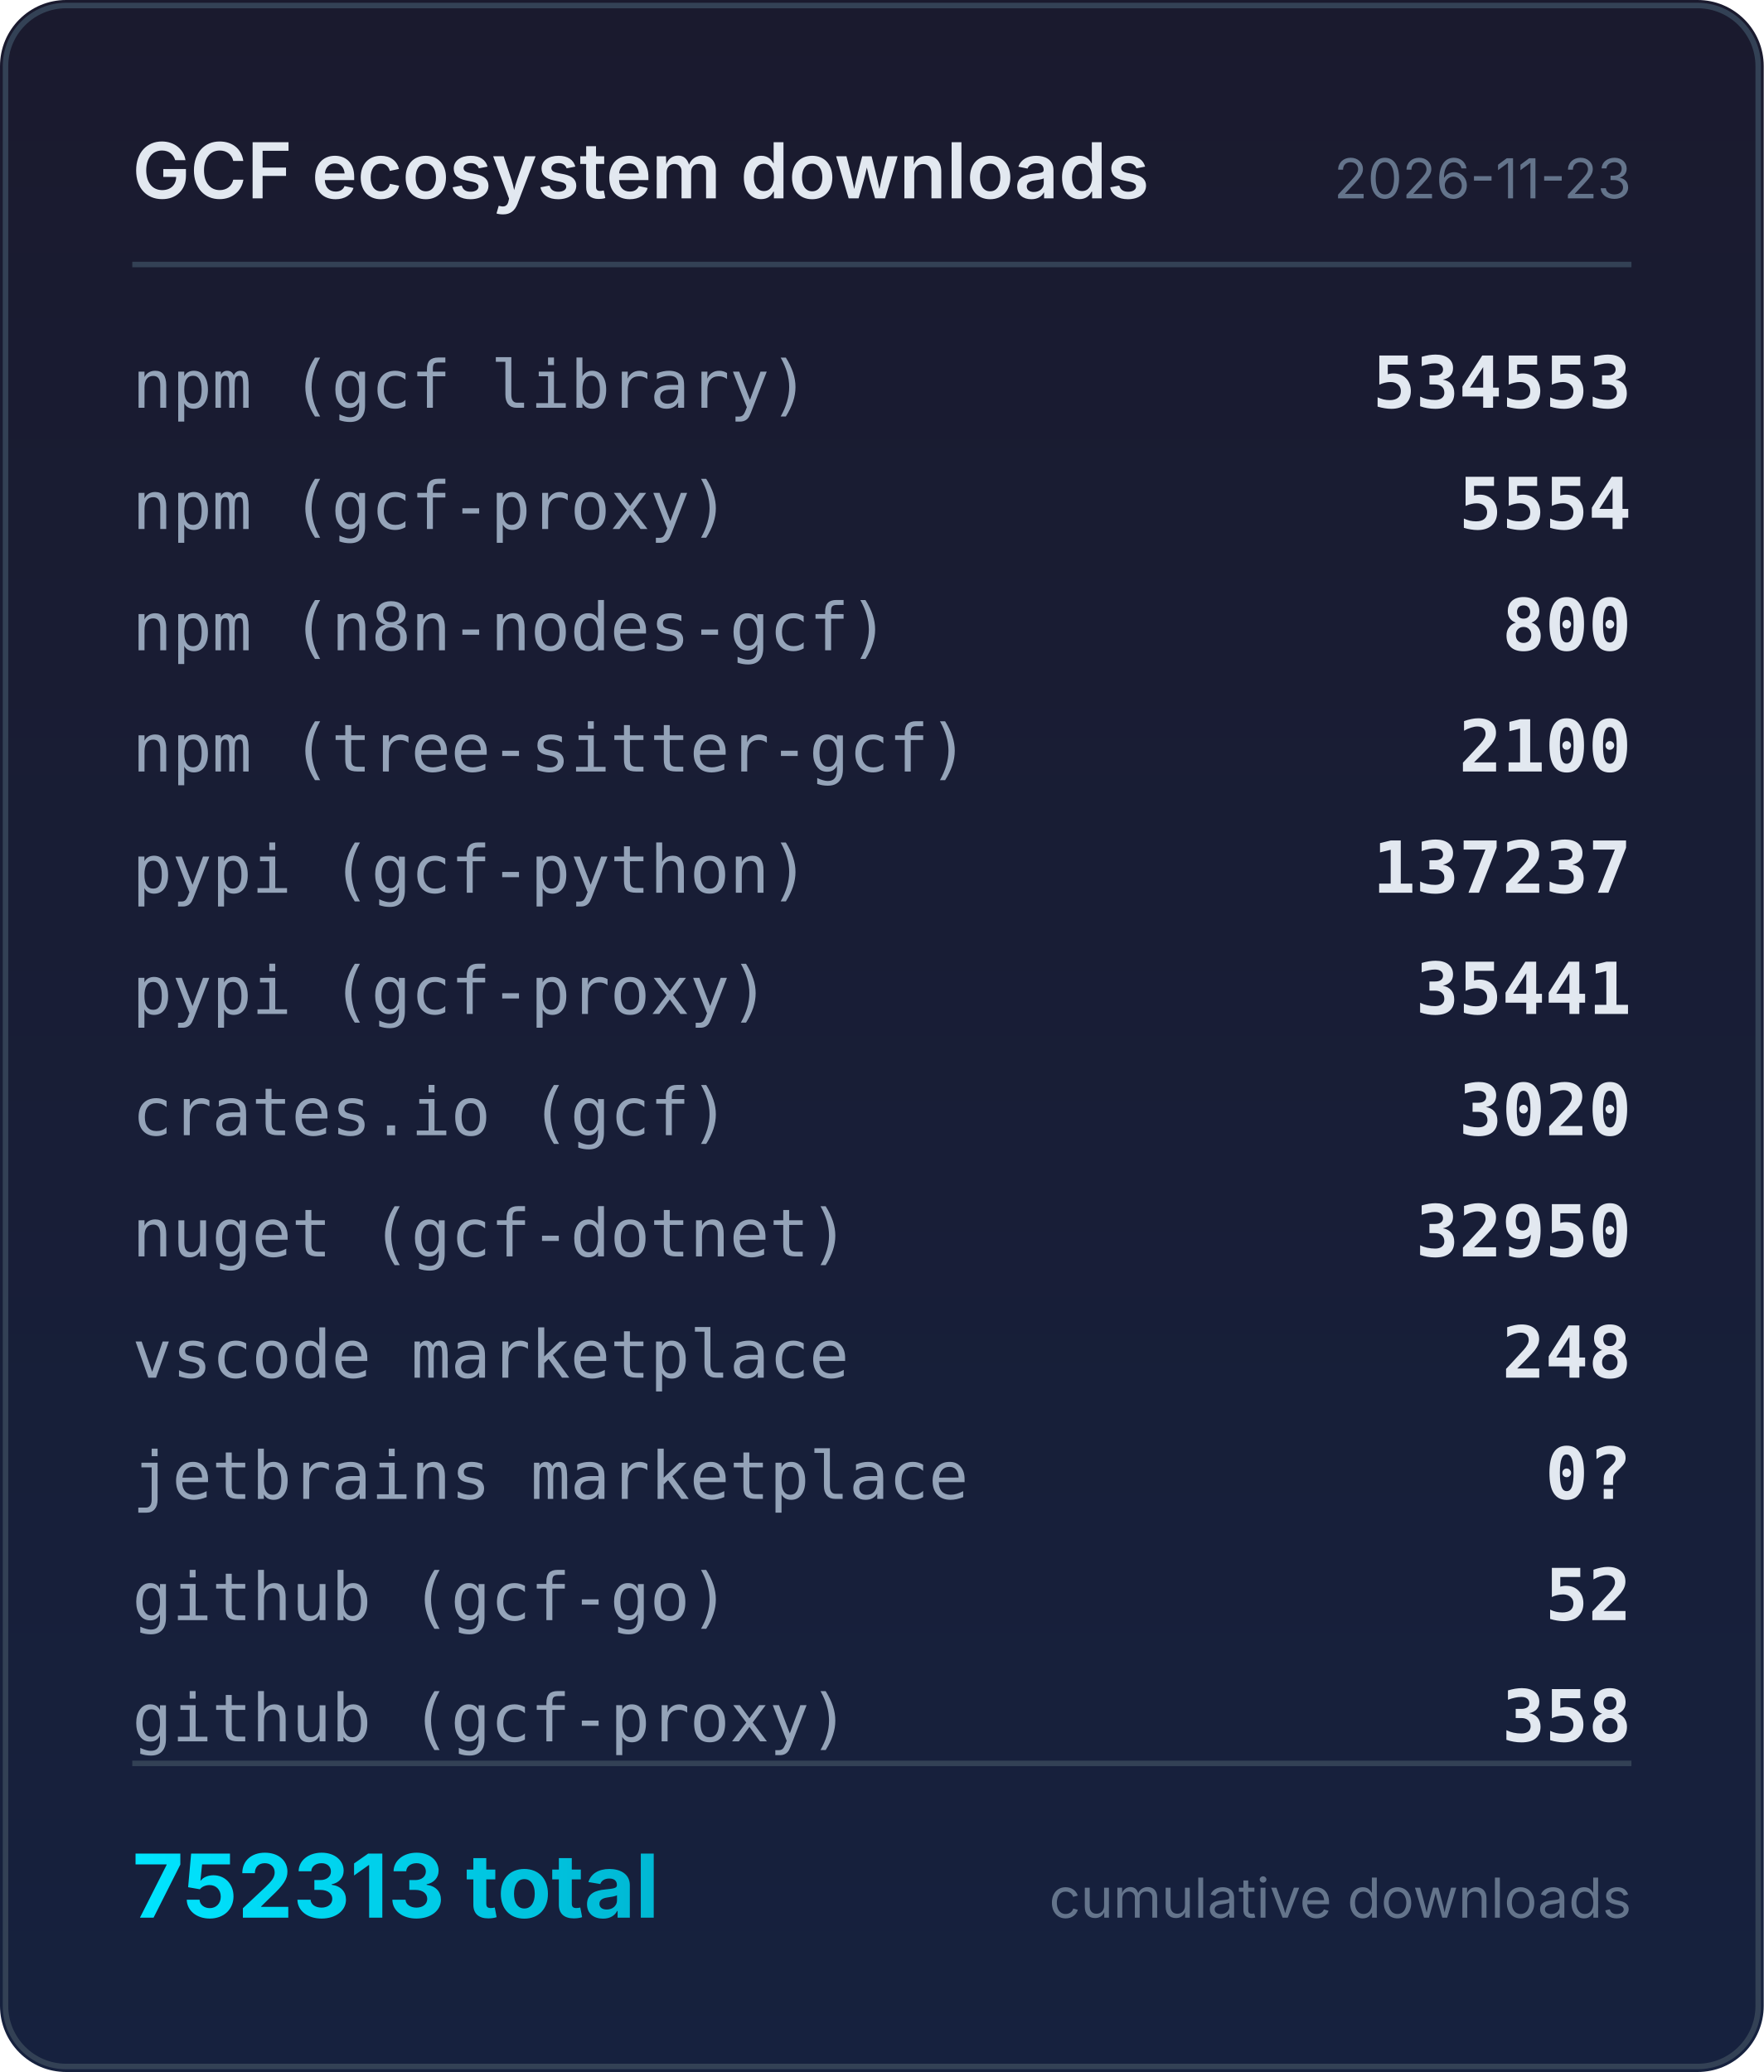
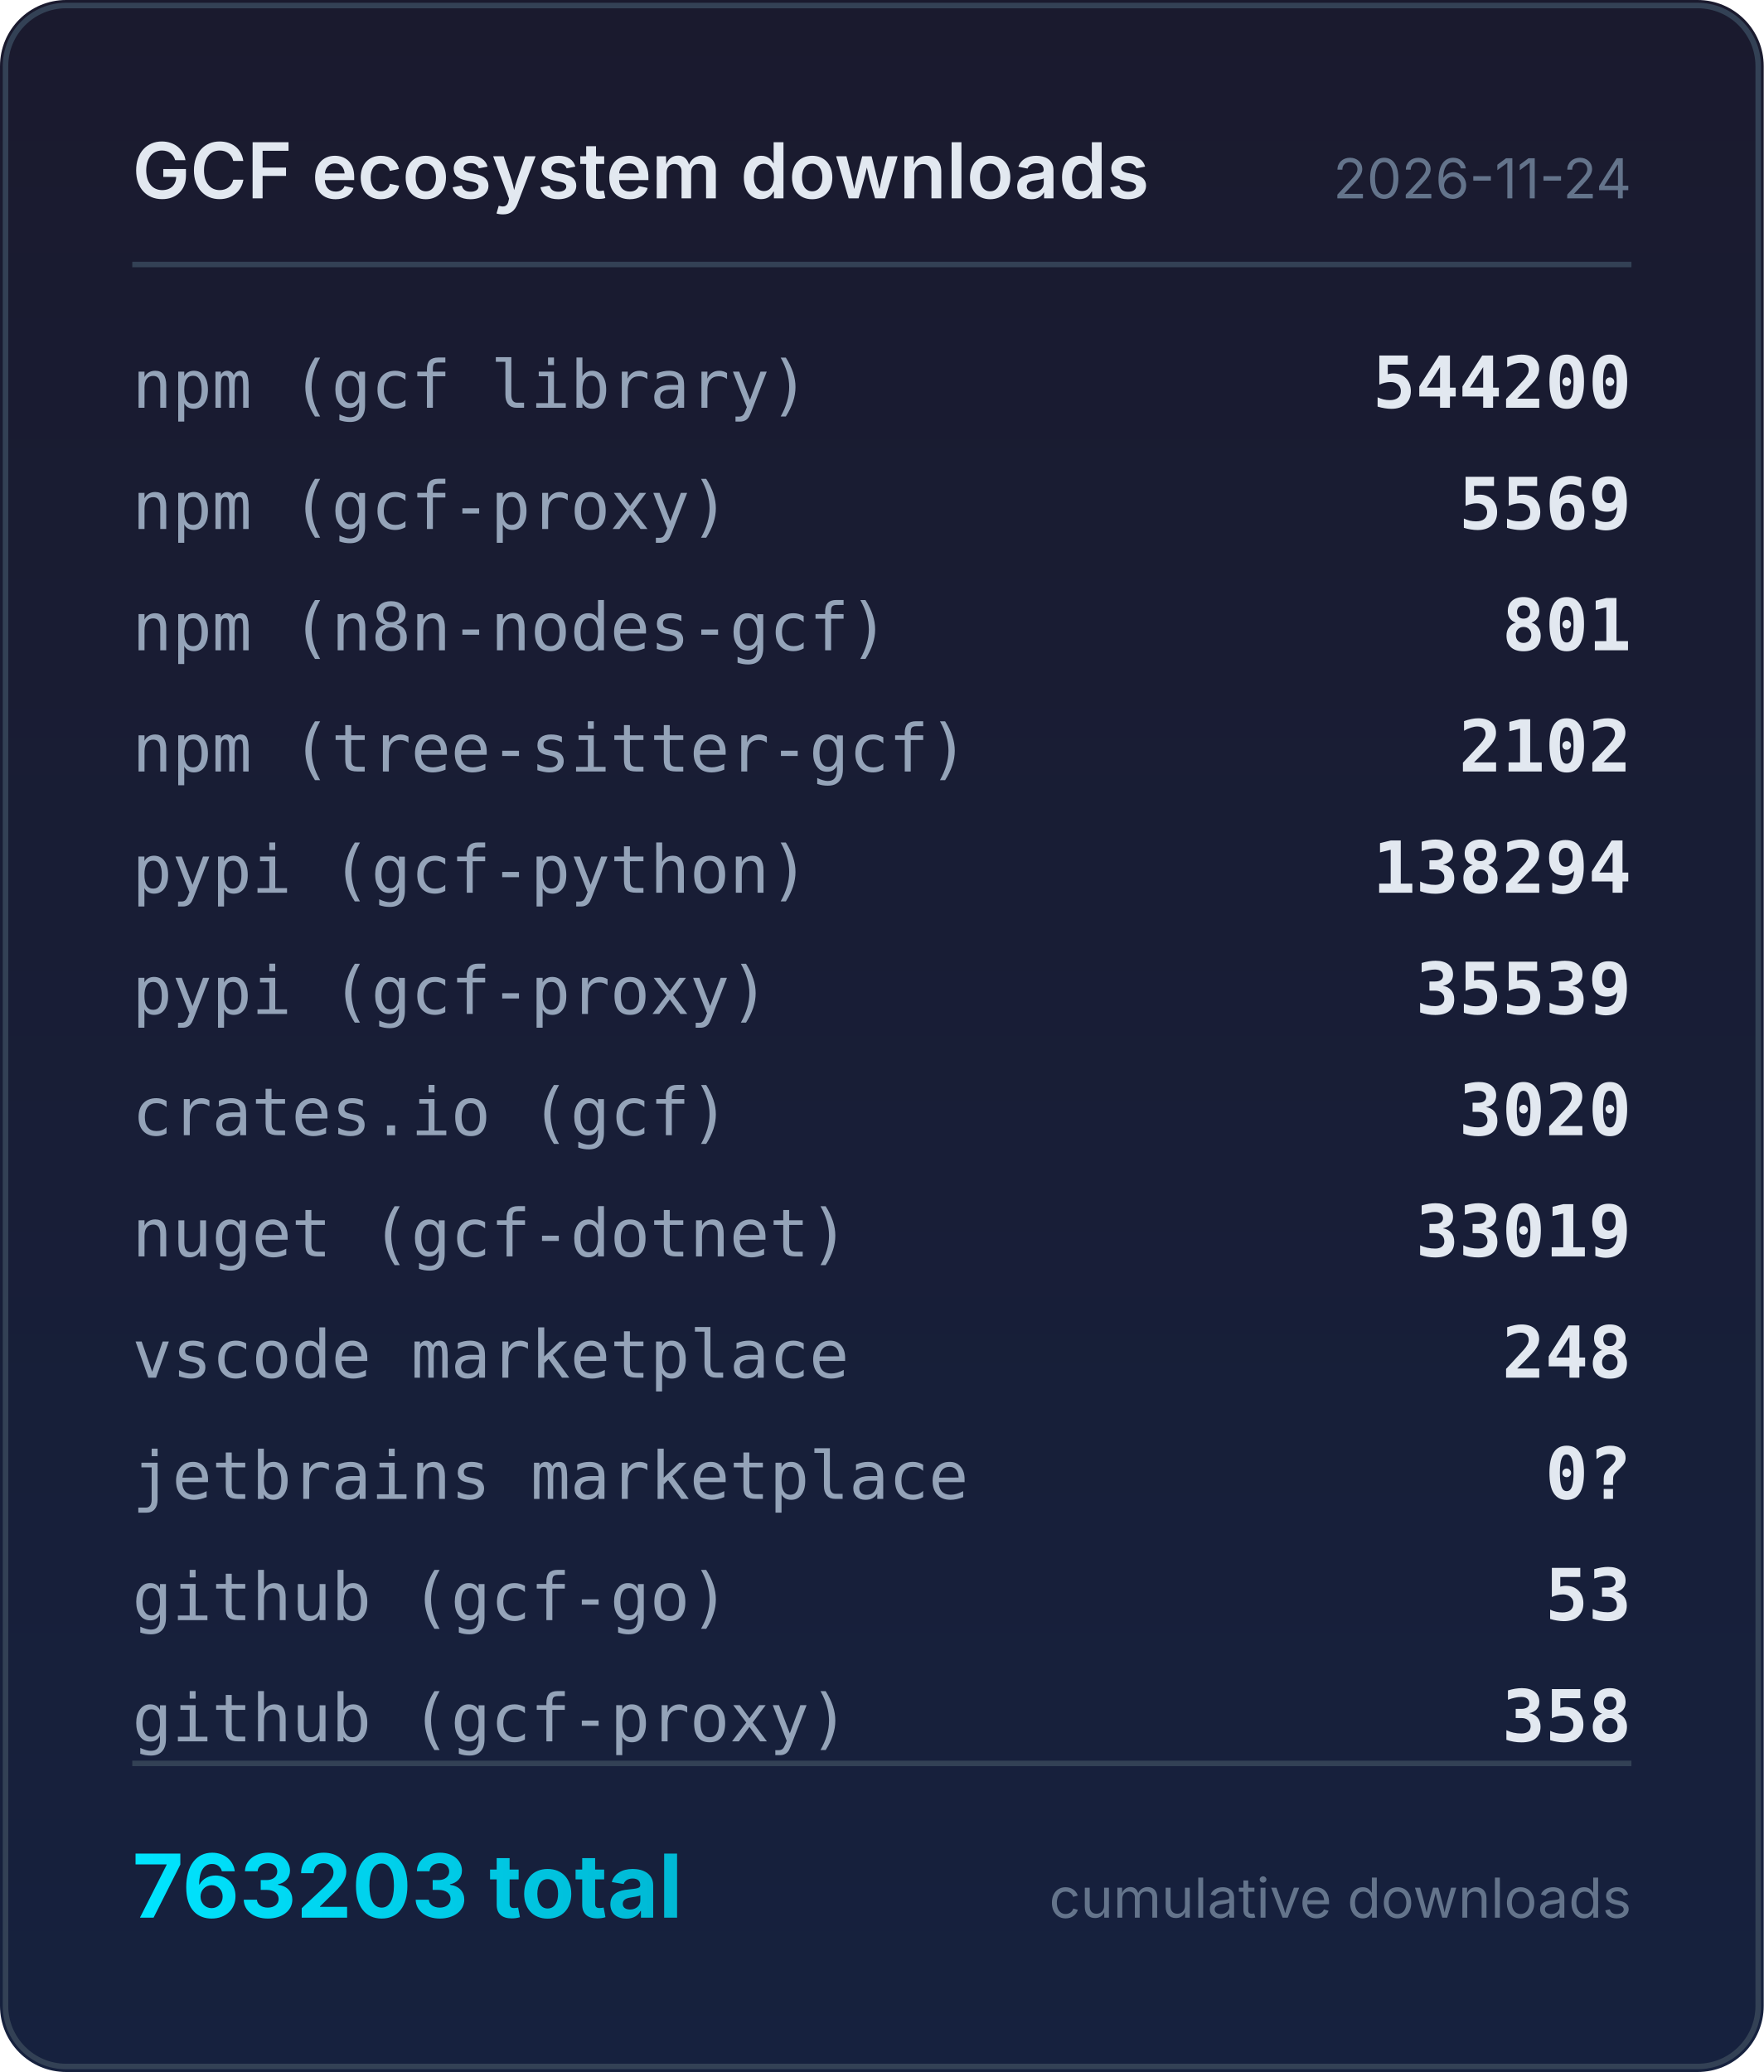
<svg xmlns="http://www.w3.org/2000/svg" width="320" height="376" viewBox="0 0 320 376">
  <defs>
    <linearGradient id="bg" x1="0" y1="0" x2="0" y2="1">
      <stop offset="0%" stop-color="#1a1a2e" />
      <stop offset="100%" stop-color="#16213e" />
    </linearGradient>
    <linearGradient id="accent" x1="0" y1="0" x2="1" y2="0">
      <stop offset="0%" stop-color="#00e5ff" />
      <stop offset="100%" stop-color="#00b8d4" />
    </linearGradient>
  </defs>
  <rect width="320" height="376" rx="12" fill="url(#bg)" />
  <rect x="1" y="1" width="318" height="374" rx="11" fill="none" stroke="#334155" stroke-width="1" />
  <text x="24" y="36" fill="#e2e8f0" font-family="system-ui,-apple-system,sans-serif" font-size="14" font-weight="600">GCF ecosystem downloads</text>
-   <text x="296" y="36" fill="#64748b" font-family="system-ui,-apple-system,sans-serif" font-size="10" text-anchor="end">2026-11-23</text>
+   <text x="296" y="36" fill="#64748b" font-family="system-ui,-apple-system,sans-serif" font-size="10" text-anchor="end">2026-11-24</text>
  <line x1="24" y1="48" x2="296" y2="48" stroke="#334155" stroke-width="1" />
  <text x="24" y="74" fill="#94a3b8" font-family="ui-monospace,monospace" font-size="12">npm (gcf library)</text>
-   <text x="296" y="74" fill="#e2e8f0" font-family="ui-monospace,monospace" font-size="13" font-weight="600" text-anchor="end">534553</text>
+   <text x="296" y="74" fill="#e2e8f0" font-family="ui-monospace,monospace" font-size="13" font-weight="600" text-anchor="end">544200</text>
  <text x="24" y="96" fill="#94a3b8" font-family="ui-monospace,monospace" font-size="12">npm (gcf-proxy)</text>
-   <text x="296" y="96" fill="#e2e8f0" font-family="ui-monospace,monospace" font-size="13" font-weight="600" text-anchor="end">5554</text>
+   <text x="296" y="96" fill="#e2e8f0" font-family="ui-monospace,monospace" font-size="13" font-weight="600" text-anchor="end">5569</text>
  <text x="24" y="118" fill="#94a3b8" font-family="ui-monospace,monospace" font-size="12">npm (n8n-nodes-gcf)</text>
-   <text x="296" y="118" fill="#e2e8f0" font-family="ui-monospace,monospace" font-size="13" font-weight="600" text-anchor="end">800</text>
+   <text x="296" y="118" fill="#e2e8f0" font-family="ui-monospace,monospace" font-size="13" font-weight="600" text-anchor="end">801</text>
  <text x="24" y="140" fill="#94a3b8" font-family="ui-monospace,monospace" font-size="12">npm (tree-sitter-gcf)</text>
-   <text x="296" y="140" fill="#e2e8f0" font-family="ui-monospace,monospace" font-size="13" font-weight="600" text-anchor="end">2100</text>
+   <text x="296" y="140" fill="#e2e8f0" font-family="ui-monospace,monospace" font-size="13" font-weight="600" text-anchor="end">2102</text>
  <text x="24" y="162" fill="#94a3b8" font-family="ui-monospace,monospace" font-size="12">pypi (gcf-python)</text>
-   <text x="296" y="162" fill="#e2e8f0" font-family="ui-monospace,monospace" font-size="13" font-weight="600" text-anchor="end">137237</text>
+   <text x="296" y="162" fill="#e2e8f0" font-family="ui-monospace,monospace" font-size="13" font-weight="600" text-anchor="end">138294</text>
  <text x="24" y="184" fill="#94a3b8" font-family="ui-monospace,monospace" font-size="12">pypi (gcf-proxy)</text>
-   <text x="296" y="184" fill="#e2e8f0" font-family="ui-monospace,monospace" font-size="13" font-weight="600" text-anchor="end">35441</text>
+   <text x="296" y="184" fill="#e2e8f0" font-family="ui-monospace,monospace" font-size="13" font-weight="600" text-anchor="end">35539</text>
  <text x="24" y="206" fill="#94a3b8" font-family="ui-monospace,monospace" font-size="12">crates.io (gcf)</text>
  <text x="296" y="206" fill="#e2e8f0" font-family="ui-monospace,monospace" font-size="13" font-weight="600" text-anchor="end">3020</text>
  <text x="24" y="228" fill="#94a3b8" font-family="ui-monospace,monospace" font-size="12">nuget (gcf-dotnet)</text>
-   <text x="296" y="228" fill="#e2e8f0" font-family="ui-monospace,monospace" font-size="13" font-weight="600" text-anchor="end">32950</text>
+   <text x="296" y="228" fill="#e2e8f0" font-family="ui-monospace,monospace" font-size="13" font-weight="600" text-anchor="end">33019</text>
  <text x="24" y="250" fill="#94a3b8" font-family="ui-monospace,monospace" font-size="12">vscode marketplace</text>
  <text x="296" y="250" fill="#e2e8f0" font-family="ui-monospace,monospace" font-size="13" font-weight="600" text-anchor="end">248</text>
  <text x="24" y="272" fill="#94a3b8" font-family="ui-monospace,monospace" font-size="12">jetbrains marketplace</text>
  <text x="296" y="272" fill="#e2e8f0" font-family="ui-monospace,monospace" font-size="13" font-weight="600" text-anchor="end">0?</text>
  <text x="24" y="294" fill="#94a3b8" font-family="ui-monospace,monospace" font-size="12">github (gcf-go)</text>
-   <text x="296" y="294" fill="#e2e8f0" font-family="ui-monospace,monospace" font-size="13" font-weight="600" text-anchor="end">52</text>
+   <text x="296" y="294" fill="#e2e8f0" font-family="ui-monospace,monospace" font-size="13" font-weight="600" text-anchor="end">53</text>
  <text x="24" y="316" fill="#94a3b8" font-family="ui-monospace,monospace" font-size="12">github (gcf-proxy)</text>
  <text x="296" y="316" fill="#e2e8f0" font-family="ui-monospace,monospace" font-size="13" font-weight="600" text-anchor="end">358</text>
  <line x1="24" y1="320" x2="296" y2="320" stroke="#334155" stroke-width="1" />
-   <text x="24" y="348" fill="url(#accent)" font-family="system-ui,-apple-system,sans-serif" font-size="16" font-weight="700">752313 total</text>
+   <text x="24" y="348" fill="url(#accent)" font-family="system-ui,-apple-system,sans-serif" font-size="16" font-weight="700">763203 total</text>
  <text x="296" y="348" fill="#64748b" font-family="system-ui,-apple-system,sans-serif" font-size="10" text-anchor="end">cumulative downloads</text>
</svg>
